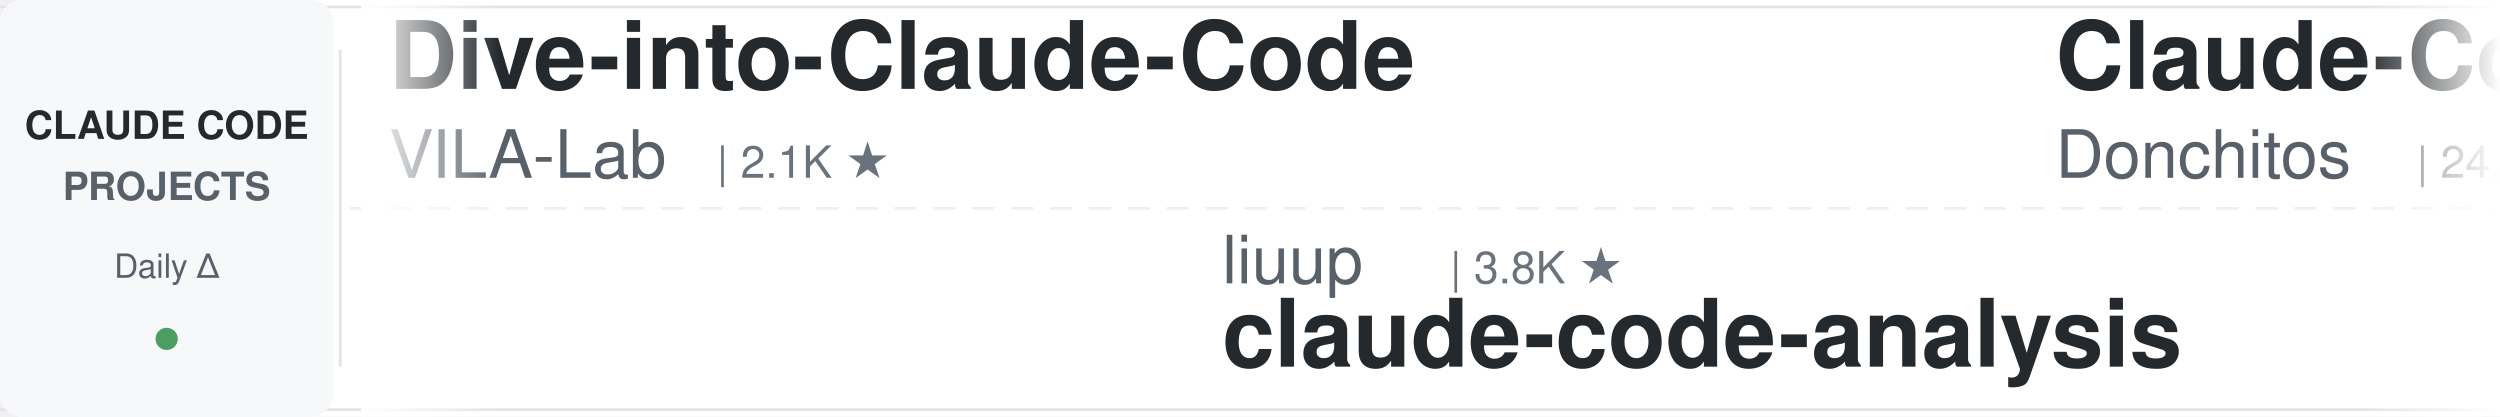
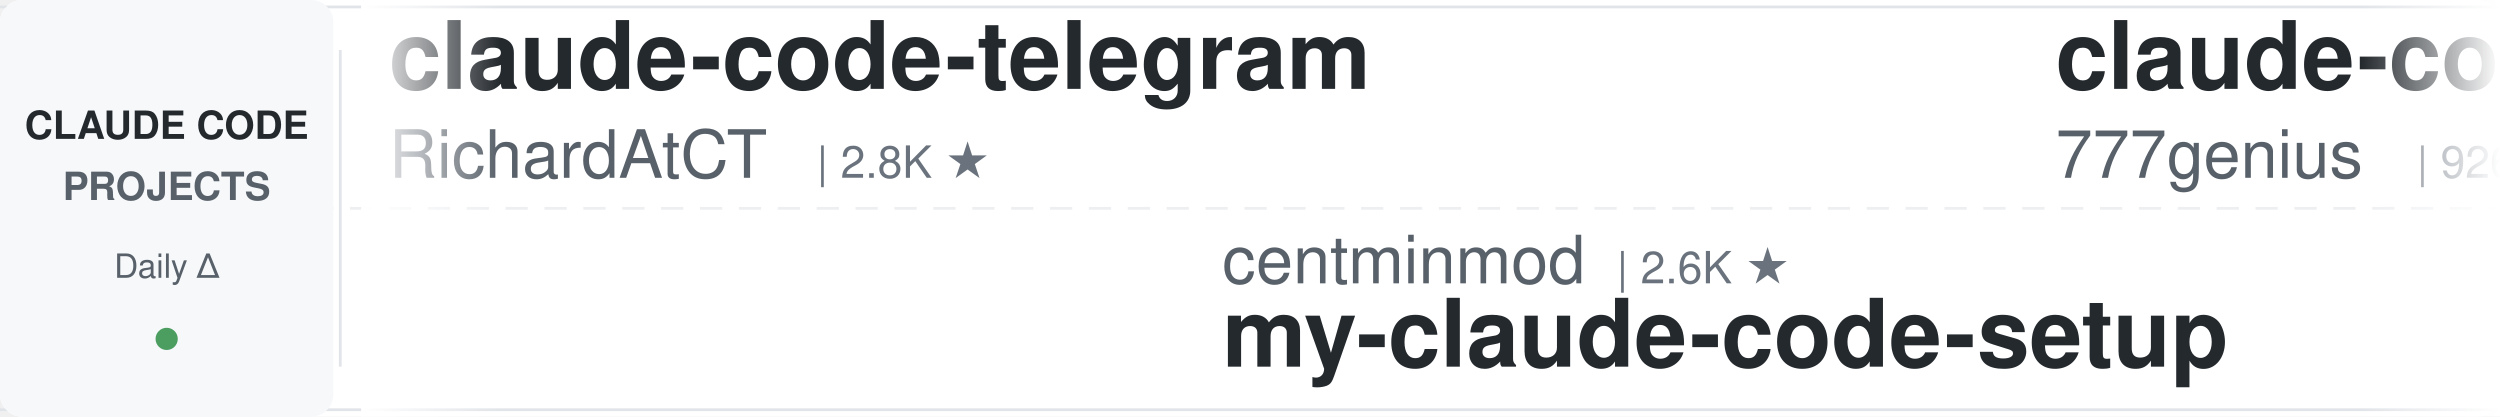
<svg xmlns="http://www.w3.org/2000/svg" width="900" height="150">
  <defs>
    <linearGradient id="awesomeLeftFade" x1="0%" y1="0%" x2="100%" y2="0%">
      <stop offset="0%" style="stop-color:#ffffff;stop-opacity:1" />
      <stop offset="100%" style="stop-color:#ffffff;stop-opacity:0" />
    </linearGradient>
    <linearGradient id="awesomeRightFade" x1="0%" y1="0%" x2="100%" y2="0%">
      <stop offset="0%" style="stop-color:#ffffff;stop-opacity:0" />
      <stop offset="100%" style="stop-color:#ffffff;stop-opacity:1" />
    </linearGradient>
  </defs>
  <rect width="900" height="150" fill="#ffffff" rx="8" />
  <rect x="0" y="2" width="900" height="1" fill="#e1e4e8" />
  <rect x="0" y="147" width="900" height="1" fill="#e1e4e8" />
  <line x1="0" y1="75" x2="900" y2="75" stroke="#e1e4e8" stroke-width="1" stroke-dasharray="8 6" opacity="0.6" />
  <rect x="0" y="0" width="120" height="150" fill="#f6f8fa" rx="8" />
  <text x="60" y="50" font-family="-apple-system, BlinkMacSystemFont, 'Segoe UI', Helvetica, Arial, sans-serif" font-size="14" font-weight="600" fill="#24292e" text-anchor="middle">CLAUDE CODE</text>
  <text x="60" y="72" font-family="-apple-system, BlinkMacSystemFont, 'Segoe UI', Helvetica, Arial, sans-serif" font-size="14" font-weight="600" fill="#586069" text-anchor="middle">PROJECTS</text>
  <text x="60" y="100" font-family="-apple-system, BlinkMacSystemFont, 'Segoe UI', Helvetica, Arial, sans-serif" font-size="12" font-weight="500" fill="#586069" text-anchor="middle">Daily Δ</text>
  <circle cx="60" cy="122" r="4" fill="#22863a" opacity="0.8" />
  <rect x="122" y="18" width="1" height="114" fill="#e1e4e8" />
  <clipPath id="awesomeTickerClip">
    <rect x="130" y="0" width="770" height="150" />
  </clipPath>
  <g clip-path="url(#awesomeTickerClip)">
    <g id="awesomeTickerItems">
      <animateTransform attributeName="transform" attributeType="XML" type="translate" from="0 0" to="-3000 0" dur="54s" repeatCount="indefinite" />
      <g transform="translate(0, 0)">
-         <text x="140" y="32" font-family="-apple-system, BlinkMacSystemFont, 'Segoe UI', Helvetica, Arial, sans-serif" font-size="34" font-weight="600" fill="#24292e">Dive-into-Claude-Code</text>
-         <text x="140" y="64" font-family="-apple-system, BlinkMacSystemFont, 'Segoe UI', Helvetica, Arial, sans-serif" font-size="24" font-weight="400" fill="#586069">VILA-Lab</text>
-         <text x="258" y="64" font-family="-apple-system, BlinkMacSystemFont, 'Segoe UI', Helvetica, Arial, sans-serif" font-size="16" font-weight="500" fill="#6a737d">| 2.1K ★</text>
+         <text x="140" y="32" font-family="-apple-system, BlinkMacSystemFont, 'Segoe UI', Helvetica, Arial, sans-serif" font-size="34" font-weight="600" fill="#24292e">claude-code-telegram</text>
+         <text x="140" y="64" font-family="-apple-system, BlinkMacSystemFont, 'Segoe UI', Helvetica, Arial, sans-serif" font-size="24" font-weight="400" fill="#586069">RichardAtCT</text>
+         <text x="294" y="64" font-family="-apple-system, BlinkMacSystemFont, 'Segoe UI', Helvetica, Arial, sans-serif" font-size="16" font-weight="500" fill="#6a737d">| 2.8K ★</text>
      </g>
      <g transform="translate(300, 0)">
-         <text x="140" y="102" font-family="-apple-system, BlinkMacSystemFont, 'Segoe UI', Helvetica, Arial, sans-serif" font-size="24" font-weight="400" fill="#586069">liuup</text>
-         <text x="222" y="102" font-family="-apple-system, BlinkMacSystemFont, 'Segoe UI', Helvetica, Arial, sans-serif" font-size="16" font-weight="500" fill="#6a737d">| 3.8K ★</text>
-         <text x="140" y="132" font-family="-apple-system, BlinkMacSystemFont, 'Segoe UI', Helvetica, Arial, sans-serif" font-size="34" font-weight="600" fill="#24292e">claude-code-analysis</text>
+         <text x="140" y="102" font-family="-apple-system, BlinkMacSystemFont, 'Segoe UI', Helvetica, Arial, sans-serif" font-size="24" font-weight="400" fill="#586069">centminmod</text>
+         <text x="282" y="102" font-family="-apple-system, BlinkMacSystemFont, 'Segoe UI', Helvetica, Arial, sans-serif" font-size="16" font-weight="500" fill="#6a737d">| 2.6K ★</text>
+         <text x="140" y="132" font-family="-apple-system, BlinkMacSystemFont, 'Segoe UI', Helvetica, Arial, sans-serif" font-size="34" font-weight="600" fill="#24292e">my-claude-code-setup</text>
      </g>
      <g transform="translate(600, 0)">
-         <text x="140" y="32" font-family="-apple-system, BlinkMacSystemFont, 'Segoe UI', Helvetica, Arial, sans-serif" font-size="34" font-weight="600" fill="#24292e">Claude-Code-Game-Studios</text>
-         <text x="140" y="64" font-family="-apple-system, BlinkMacSystemFont, 'Segoe UI', Helvetica, Arial, sans-serif" font-size="24" font-weight="400" fill="#586069">Donchitos</text>
-         <text x="270" y="64" font-family="-apple-system, BlinkMacSystemFont, 'Segoe UI', Helvetica, Arial, sans-serif" font-size="16" font-weight="500" fill="#6a737d">| 24.1K ★</text>
-         <text x="356" y="64" font-family="-apple-system, BlinkMacSystemFont, 'Segoe UI', Helvetica, Arial, sans-serif" font-size="16" font-weight="500" fill="#22863a"> +5</text>
+         <text x="140" y="32" font-family="-apple-system, BlinkMacSystemFont, 'Segoe UI', Helvetica, Arial, sans-serif" font-size="34" font-weight="600" fill="#24292e">claude-code-source-code</text>
+         <text x="140" y="64" font-family="-apple-system, BlinkMacSystemFont, 'Segoe UI', Helvetica, Arial, sans-serif" font-size="24" font-weight="400" fill="#586069">777genius</text>
+         <text x="270" y="64" font-family="-apple-system, BlinkMacSystemFont, 'Segoe UI', Helvetica, Arial, sans-serif" font-size="16" font-weight="500" fill="#6a737d">| 926 ★</text>
      </g>
      <g transform="translate(900, 0)">
-         <text x="140" y="102" font-family="-apple-system, BlinkMacSystemFont, 'Segoe UI', Helvetica, Arial, sans-serif" font-size="24" font-weight="400" fill="#586069">anthropics</text>
-         <text x="282" y="102" font-family="-apple-system, BlinkMacSystemFont, 'Segoe UI', Helvetica, Arial, sans-serif" font-size="16" font-weight="500" fill="#6a737d">| 8.7K ★</text>
-         <text x="359" y="102" font-family="-apple-system, BlinkMacSystemFont, 'Segoe UI', Helvetica, Arial, sans-serif" font-size="16" font-weight="500" fill="#22863a"> +1</text>
-         <text x="140" y="132" font-family="-apple-system, BlinkMacSystemFont, 'Segoe UI', Helvetica, Arial, sans-serif" font-size="34" font-weight="600" fill="#24292e">claude-code-action</text>
+         <text x="140" y="102" font-family="-apple-system, BlinkMacSystemFont, 'Segoe UI', Helvetica, Arial, sans-serif" font-size="24" font-weight="400" fill="#586069">shanraisshan</text>
+         <text x="306" y="102" font-family="-apple-system, BlinkMacSystemFont, 'Segoe UI', Helvetica, Arial, sans-serif" font-size="16" font-weight="500" fill="#6a737d">| 64.7K ★</text>
+         <text x="392" y="102" font-family="-apple-system, BlinkMacSystemFont, 'Segoe UI', Helvetica, Arial, sans-serif" font-size="16" font-weight="500" fill="#22863a"> +3</text>
+         <text x="140" y="132" font-family="-apple-system, BlinkMacSystemFont, 'Segoe UI', Helvetica, Arial, sans-serif" font-size="34" font-weight="600" fill="#24292e">claude-code-best-practic...</text>
      </g>
      <g transform="translate(1200, 0)">
-         <text x="140" y="32" font-family="-apple-system, BlinkMacSystemFont, 'Segoe UI', Helvetica, Arial, sans-serif" font-size="34" font-weight="600" fill="#24292e">claude-code-tips</text>
-         <text x="140" y="64" font-family="-apple-system, BlinkMacSystemFont, 'Segoe UI', Helvetica, Arial, sans-serif" font-size="24" font-weight="400" fill="#586069">ykdojo</text>
-         <text x="234" y="64" font-family="-apple-system, BlinkMacSystemFont, 'Segoe UI', Helvetica, Arial, sans-serif" font-size="16" font-weight="500" fill="#6a737d">| 9.8K ★</text>
-         <text x="311" y="64" font-family="-apple-system, BlinkMacSystemFont, 'Segoe UI', Helvetica, Arial, sans-serif" font-size="16" font-weight="500" fill="#22863a"> +7</text>
+         <text x="140" y="32" font-family="-apple-system, BlinkMacSystemFont, 'Segoe UI', Helvetica, Arial, sans-serif" font-size="34" font-weight="600" fill="#24292e">claude-code-showcase</text>
+         <text x="140" y="64" font-family="-apple-system, BlinkMacSystemFont, 'Segoe UI', Helvetica, Arial, sans-serif" font-size="24" font-weight="400" fill="#586069">ChrisWiles</text>
+         <text x="282" y="64" font-family="-apple-system, BlinkMacSystemFont, 'Segoe UI', Helvetica, Arial, sans-serif" font-size="16" font-weight="500" fill="#6a737d">| 6.0K ★</text>
      </g>
      <g transform="translate(1500, 0)">
-         <text x="140" y="102" font-family="-apple-system, BlinkMacSystemFont, 'Segoe UI', Helvetica, Arial, sans-serif" font-size="24" font-weight="400" fill="#586069">fazxes</text>
-         <text x="234" y="102" font-family="-apple-system, BlinkMacSystemFont, 'Segoe UI', Helvetica, Arial, sans-serif" font-size="16" font-weight="500" fill="#6a737d">| 231 ★</text>
-         <text x="140" y="132" font-family="-apple-system, BlinkMacSystemFont, 'Segoe UI', Helvetica, Arial, sans-serif" font-size="34" font-weight="600" fill="#24292e">Claude-code</text>
+         <text x="140" y="102" font-family="-apple-system, BlinkMacSystemFont, 'Segoe UI', Helvetica, Arial, sans-serif" font-size="24" font-weight="400" fill="#586069">https-deeplearning-ai</text>
+         <text x="414" y="102" font-family="-apple-system, BlinkMacSystemFont, 'Segoe UI', Helvetica, Arial, sans-serif" font-size="16" font-weight="500" fill="#6a737d">| 542 ★</text>
+         <text x="482" y="102" font-family="-apple-system, BlinkMacSystemFont, 'Segoe UI', Helvetica, Arial, sans-serif" font-size="16" font-weight="500" fill="#22863a"> +1</text>
+         <text x="140" y="132" font-family="-apple-system, BlinkMacSystemFont, 'Segoe UI', Helvetica, Arial, sans-serif" font-size="34" font-weight="600" fill="#24292e">sc-claude-code-files</text>
      </g>
      <g transform="translate(1800, 0)">
        <text x="140" y="32" font-family="-apple-system, BlinkMacSystemFont, 'Segoe UI', Helvetica, Arial, sans-serif" font-size="34" font-weight="600" fill="#24292e">Claude-Code-Usage-Monito...</text>
        <text x="140" y="64" font-family="-apple-system, BlinkMacSystemFont, 'Segoe UI', Helvetica, Arial, sans-serif" font-size="24" font-weight="400" fill="#586069">Maciek-roboblog</text>
        <text x="342" y="64" font-family="-apple-system, BlinkMacSystemFont, 'Segoe UI', Helvetica, Arial, sans-serif" font-size="16" font-weight="500" fill="#6a737d">| 8.6K ★</text>
+         <text x="419" y="64" font-family="-apple-system, BlinkMacSystemFont, 'Segoe UI', Helvetica, Arial, sans-serif" font-size="16" font-weight="500" fill="#22863a"> +1</text>
      </g>
      <g transform="translate(2100, 0)">
-         <text x="140" y="102" font-family="-apple-system, BlinkMacSystemFont, 'Segoe UI', Helvetica, Arial, sans-serif" font-size="24" font-weight="400" fill="#586069">Cranot</text>
-         <text x="234" y="102" font-family="-apple-system, BlinkMacSystemFont, 'Segoe UI', Helvetica, Arial, sans-serif" font-size="16" font-weight="500" fill="#6a737d">| 2.9K ★</text>
-         <text x="140" y="132" font-family="-apple-system, BlinkMacSystemFont, 'Segoe UI', Helvetica, Arial, sans-serif" font-size="34" font-weight="600" fill="#24292e">claude-code-guide</text>
+         <text x="140" y="102" font-family="-apple-system, BlinkMacSystemFont, 'Segoe UI', Helvetica, Arial, sans-serif" font-size="24" font-weight="400" fill="#586069">Chachamaru127</text>
+         <text x="318" y="102" font-family="-apple-system, BlinkMacSystemFont, 'Segoe UI', Helvetica, Arial, sans-serif" font-size="16" font-weight="500" fill="#6a737d">| 3.1K ★</text>
+         <text x="395" y="102" font-family="-apple-system, BlinkMacSystemFont, 'Segoe UI', Helvetica, Arial, sans-serif" font-size="16" font-weight="500" fill="#22863a"> +1</text>
+         <text x="140" y="132" font-family="-apple-system, BlinkMacSystemFont, 'Segoe UI', Helvetica, Arial, sans-serif" font-size="34" font-weight="600" fill="#24292e">claude-code-harness</text>
      </g>
      <g transform="translate(2400, 0)">
-         <text x="140" y="32" font-family="-apple-system, BlinkMacSystemFont, 'Segoe UI', Helvetica, Arial, sans-serif" font-size="34" font-weight="600" fill="#24292e">claude-code-from-source</text>
-         <text x="140" y="64" font-family="-apple-system, BlinkMacSystemFont, 'Segoe UI', Helvetica, Arial, sans-serif" font-size="24" font-weight="400" fill="#586069">alejandrobalderas</text>
-         <text x="366" y="64" font-family="-apple-system, BlinkMacSystemFont, 'Segoe UI', Helvetica, Arial, sans-serif" font-size="16" font-weight="500" fill="#6a737d">| 2.8K ★</text>
+         <text x="140" y="32" font-family="-apple-system, BlinkMacSystemFont, 'Segoe UI', Helvetica, Arial, sans-serif" font-size="34" font-weight="600" fill="#24292e">Claude-Code</text>
+         <text x="140" y="64" font-family="-apple-system, BlinkMacSystemFont, 'Segoe UI', Helvetica, Arial, sans-serif" font-size="24" font-weight="400" fill="#586069">KPR111</text>
+         <text x="234" y="64" font-family="-apple-system, BlinkMacSystemFont, 'Segoe UI', Helvetica, Arial, sans-serif" font-size="16" font-weight="500" fill="#6a737d">| 18 ★</text>
      </g>
      <g transform="translate(2700, 0)">
-         <text x="140" y="102" font-family="-apple-system, BlinkMacSystemFont, 'Segoe UI', Helvetica, Arial, sans-serif" font-size="24" font-weight="400" fill="#586069">pedrohcgs</text>
-         <text x="270" y="102" font-family="-apple-system, BlinkMacSystemFont, 'Segoe UI', Helvetica, Arial, sans-serif" font-size="16" font-weight="500" fill="#6a737d">| 1.5K ★</text>
-         <text x="140" y="132" font-family="-apple-system, BlinkMacSystemFont, 'Segoe UI', Helvetica, Arial, sans-serif" font-size="34" font-weight="600" fill="#24292e">claude-code-my-workflow</text>
+         <text x="140" y="102" font-family="-apple-system, BlinkMacSystemFont, 'Segoe UI', Helvetica, Arial, sans-serif" font-size="24" font-weight="400" fill="#586069">disler</text>
+         <text x="234" y="102" font-family="-apple-system, BlinkMacSystemFont, 'Segoe UI', Helvetica, Arial, sans-serif" font-size="16" font-weight="500" fill="#6a737d">| 3.9K ★</text>
+         <text x="311" y="102" font-family="-apple-system, BlinkMacSystemFont, 'Segoe UI', Helvetica, Arial, sans-serif" font-size="16" font-weight="500" fill="#22863a"> +1</text>
+         <text x="140" y="132" font-family="-apple-system, BlinkMacSystemFont, 'Segoe UI', Helvetica, Arial, sans-serif" font-size="34" font-weight="600" fill="#24292e">claude-code-hooks-master...</text>
      </g>
      <g transform="translate(3000, 0)">
-         <text x="140" y="32" font-family="-apple-system, BlinkMacSystemFont, 'Segoe UI', Helvetica, Arial, sans-serif" font-size="34" font-weight="600" fill="#24292e">Dive-into-Claude-Code</text>
-         <text x="140" y="64" font-family="-apple-system, BlinkMacSystemFont, 'Segoe UI', Helvetica, Arial, sans-serif" font-size="24" font-weight="400" fill="#586069">VILA-Lab</text>
-         <text x="258" y="64" font-family="-apple-system, BlinkMacSystemFont, 'Segoe UI', Helvetica, Arial, sans-serif" font-size="16" font-weight="500" fill="#6a737d">| 2.1K ★</text>
+         <text x="140" y="32" font-family="-apple-system, BlinkMacSystemFont, 'Segoe UI', Helvetica, Arial, sans-serif" font-size="34" font-weight="600" fill="#24292e">claude-code-telegram</text>
+         <text x="140" y="64" font-family="-apple-system, BlinkMacSystemFont, 'Segoe UI', Helvetica, Arial, sans-serif" font-size="24" font-weight="400" fill="#586069">RichardAtCT</text>
+         <text x="294" y="64" font-family="-apple-system, BlinkMacSystemFont, 'Segoe UI', Helvetica, Arial, sans-serif" font-size="16" font-weight="500" fill="#6a737d">| 2.8K ★</text>
      </g>
      <g transform="translate(3300, 0)">
-         <text x="140" y="102" font-family="-apple-system, BlinkMacSystemFont, 'Segoe UI', Helvetica, Arial, sans-serif" font-size="24" font-weight="400" fill="#586069">liuup</text>
-         <text x="222" y="102" font-family="-apple-system, BlinkMacSystemFont, 'Segoe UI', Helvetica, Arial, sans-serif" font-size="16" font-weight="500" fill="#6a737d">| 3.8K ★</text>
-         <text x="140" y="132" font-family="-apple-system, BlinkMacSystemFont, 'Segoe UI', Helvetica, Arial, sans-serif" font-size="34" font-weight="600" fill="#24292e">claude-code-analysis</text>
+         <text x="140" y="102" font-family="-apple-system, BlinkMacSystemFont, 'Segoe UI', Helvetica, Arial, sans-serif" font-size="24" font-weight="400" fill="#586069">centminmod</text>
+         <text x="282" y="102" font-family="-apple-system, BlinkMacSystemFont, 'Segoe UI', Helvetica, Arial, sans-serif" font-size="16" font-weight="500" fill="#6a737d">| 2.6K ★</text>
+         <text x="140" y="132" font-family="-apple-system, BlinkMacSystemFont, 'Segoe UI', Helvetica, Arial, sans-serif" font-size="34" font-weight="600" fill="#24292e">my-claude-code-setup</text>
      </g>
      <g transform="translate(3600, 0)">
-         <text x="140" y="32" font-family="-apple-system, BlinkMacSystemFont, 'Segoe UI', Helvetica, Arial, sans-serif" font-size="34" font-weight="600" fill="#24292e">Claude-Code-Game-Studios</text>
-         <text x="140" y="64" font-family="-apple-system, BlinkMacSystemFont, 'Segoe UI', Helvetica, Arial, sans-serif" font-size="24" font-weight="400" fill="#586069">Donchitos</text>
-         <text x="270" y="64" font-family="-apple-system, BlinkMacSystemFont, 'Segoe UI', Helvetica, Arial, sans-serif" font-size="16" font-weight="500" fill="#6a737d">| 24.1K ★</text>
-         <text x="356" y="64" font-family="-apple-system, BlinkMacSystemFont, 'Segoe UI', Helvetica, Arial, sans-serif" font-size="16" font-weight="500" fill="#22863a"> +5</text>
+         <text x="140" y="32" font-family="-apple-system, BlinkMacSystemFont, 'Segoe UI', Helvetica, Arial, sans-serif" font-size="34" font-weight="600" fill="#24292e">claude-code-source-code</text>
+         <text x="140" y="64" font-family="-apple-system, BlinkMacSystemFont, 'Segoe UI', Helvetica, Arial, sans-serif" font-size="24" font-weight="400" fill="#586069">777genius</text>
+         <text x="270" y="64" font-family="-apple-system, BlinkMacSystemFont, 'Segoe UI', Helvetica, Arial, sans-serif" font-size="16" font-weight="500" fill="#6a737d">| 926 ★</text>
      </g>
      <g transform="translate(3900, 0)">
-         <text x="140" y="102" font-family="-apple-system, BlinkMacSystemFont, 'Segoe UI', Helvetica, Arial, sans-serif" font-size="24" font-weight="400" fill="#586069">anthropics</text>
-         <text x="282" y="102" font-family="-apple-system, BlinkMacSystemFont, 'Segoe UI', Helvetica, Arial, sans-serif" font-size="16" font-weight="500" fill="#6a737d">| 8.7K ★</text>
-         <text x="359" y="102" font-family="-apple-system, BlinkMacSystemFont, 'Segoe UI', Helvetica, Arial, sans-serif" font-size="16" font-weight="500" fill="#22863a"> +1</text>
-         <text x="140" y="132" font-family="-apple-system, BlinkMacSystemFont, 'Segoe UI', Helvetica, Arial, sans-serif" font-size="34" font-weight="600" fill="#24292e">claude-code-action</text>
+         <text x="140" y="102" font-family="-apple-system, BlinkMacSystemFont, 'Segoe UI', Helvetica, Arial, sans-serif" font-size="24" font-weight="400" fill="#586069">shanraisshan</text>
+         <text x="306" y="102" font-family="-apple-system, BlinkMacSystemFont, 'Segoe UI', Helvetica, Arial, sans-serif" font-size="16" font-weight="500" fill="#6a737d">| 64.7K ★</text>
+         <text x="392" y="102" font-family="-apple-system, BlinkMacSystemFont, 'Segoe UI', Helvetica, Arial, sans-serif" font-size="16" font-weight="500" fill="#22863a"> +3</text>
+         <text x="140" y="132" font-family="-apple-system, BlinkMacSystemFont, 'Segoe UI', Helvetica, Arial, sans-serif" font-size="34" font-weight="600" fill="#24292e">claude-code-best-practic...</text>
      </g>
    </g>
  </g>
  <rect x="130" y="0" width="50" height="150" fill="url(#awesomeLeftFade)" />
  <rect x="850" y="0" width="50" height="150" fill="url(#awesomeRightFade)" />
</svg>
